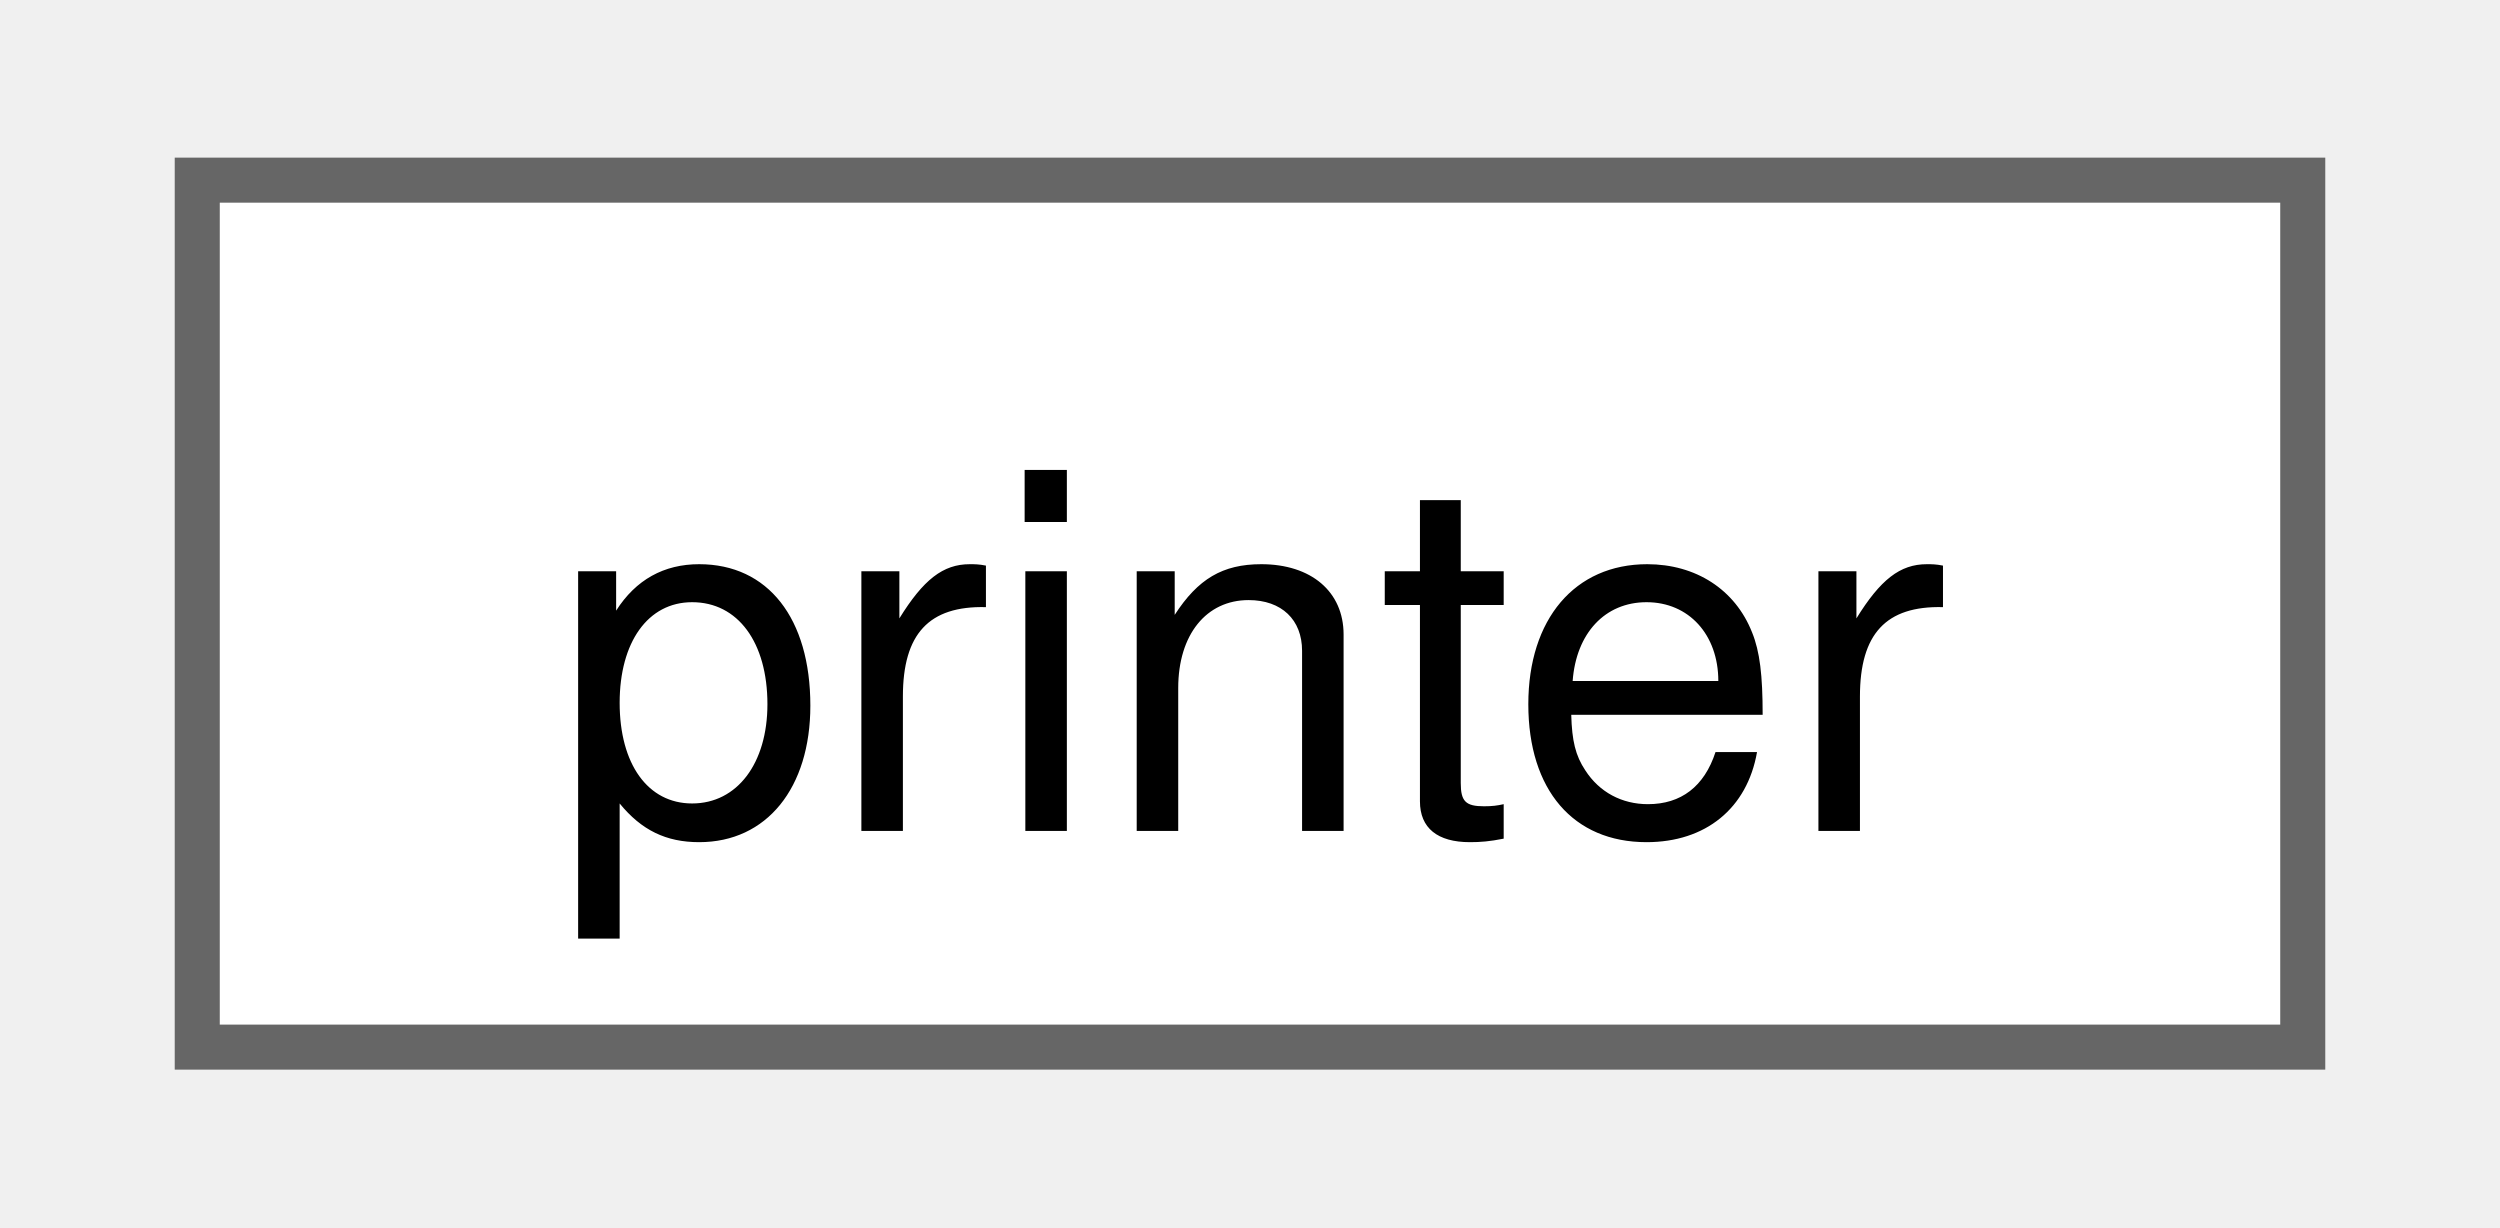
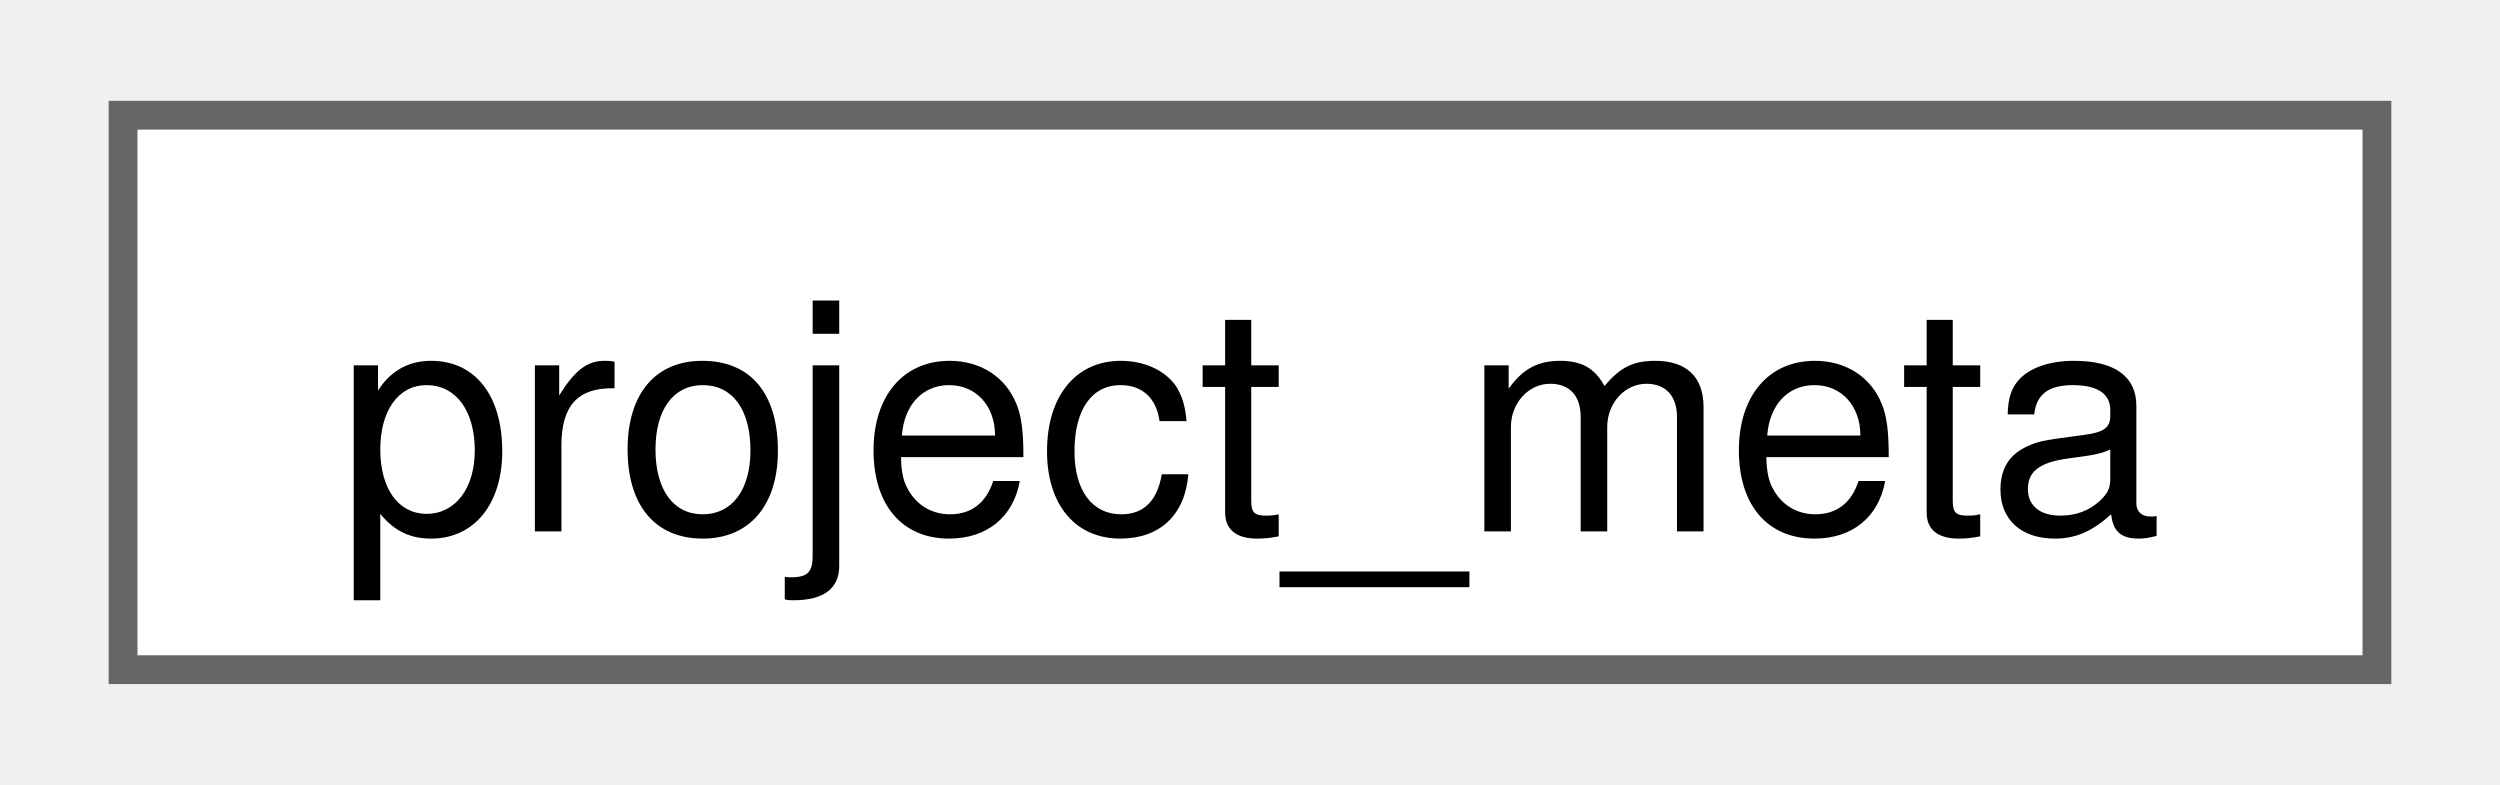
- <svg xmlns="http://www.w3.org/2000/svg" xmlns:xlink="http://www.w3.org/1999/xlink" width="55pt" height="27pt" viewBox="0.00 0.00 54.75 27.25">
+ <svg xmlns="http://www.w3.org/2000/svg" xmlns:xlink="http://www.w3.org/1999/xlink" width="86pt" height="27pt" viewBox="0.00 0.00 86.25 27.25">
  <g id="graph0" class="graph" transform="scale(1 1) rotate(0) translate(4 23.25)">
    <g id="Node000000" class="node">
      <g id="a_Node000000">
-         <a xlink:href="classfloppy_1_1stacktrace_1_1printer.html" target="_top" xlink:title=" ">
-           <polygon fill="white" stroke="#666666" points="46.75,-19.25 0,-19.25 0,0 46.75,0 46.75,-19.25" />
-           <text text-anchor="middle" x="23.38" y="-4.8" font-family="Helvetica,sans-Serif" font-size="11.00">printer</text>
+         <a xlink:href="classfloppy_1_1meta_1_1project__meta.html" target="_top" xlink:title="Project metadata constexpr structure.">
+           <polygon fill="white" stroke="#666666" points="78.25,-19.25 0,-19.25 0,0 78.25,0 78.25,-19.25" />
+           <text text-anchor="middle" x="39.12" y="-4.8" font-family="Helvetica,sans-Serif" font-size="11.00">project_meta</text>
        </a>
      </g>
    </g>
  </g>
</svg>
